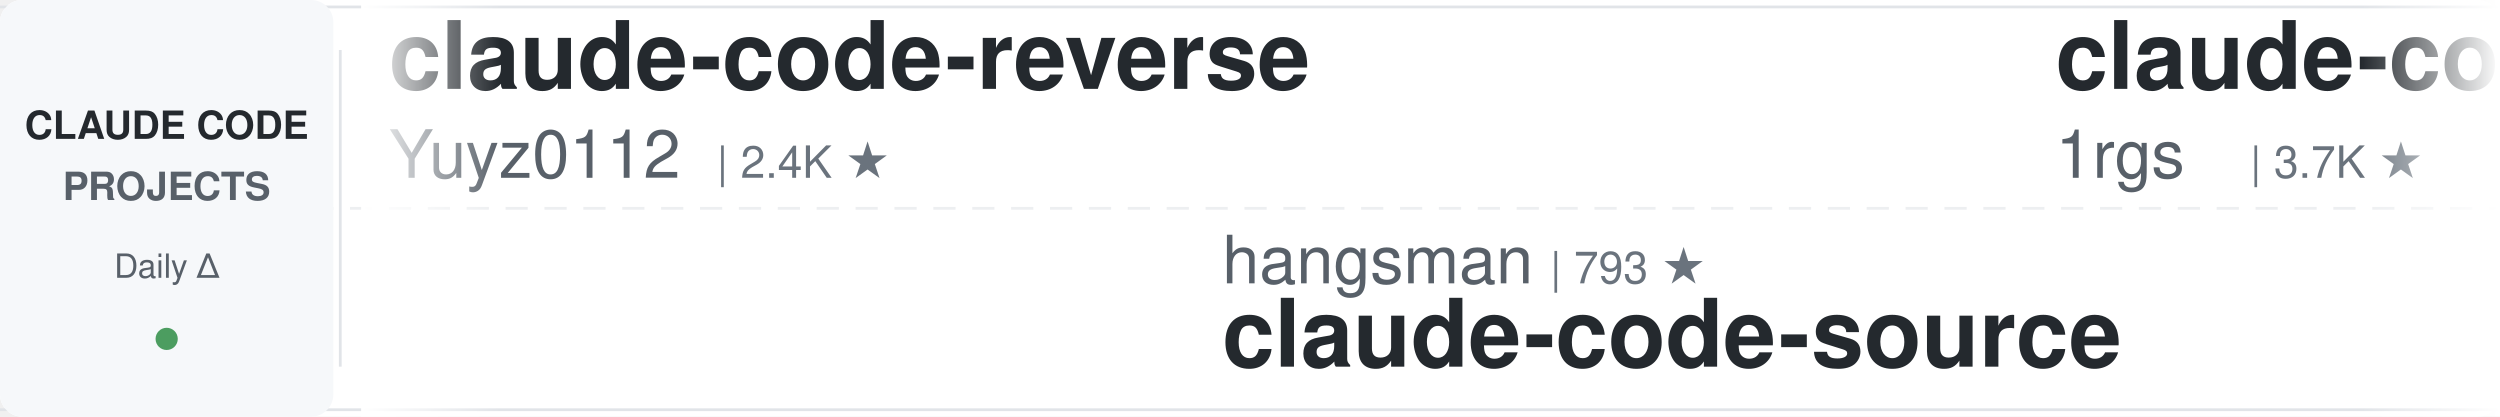
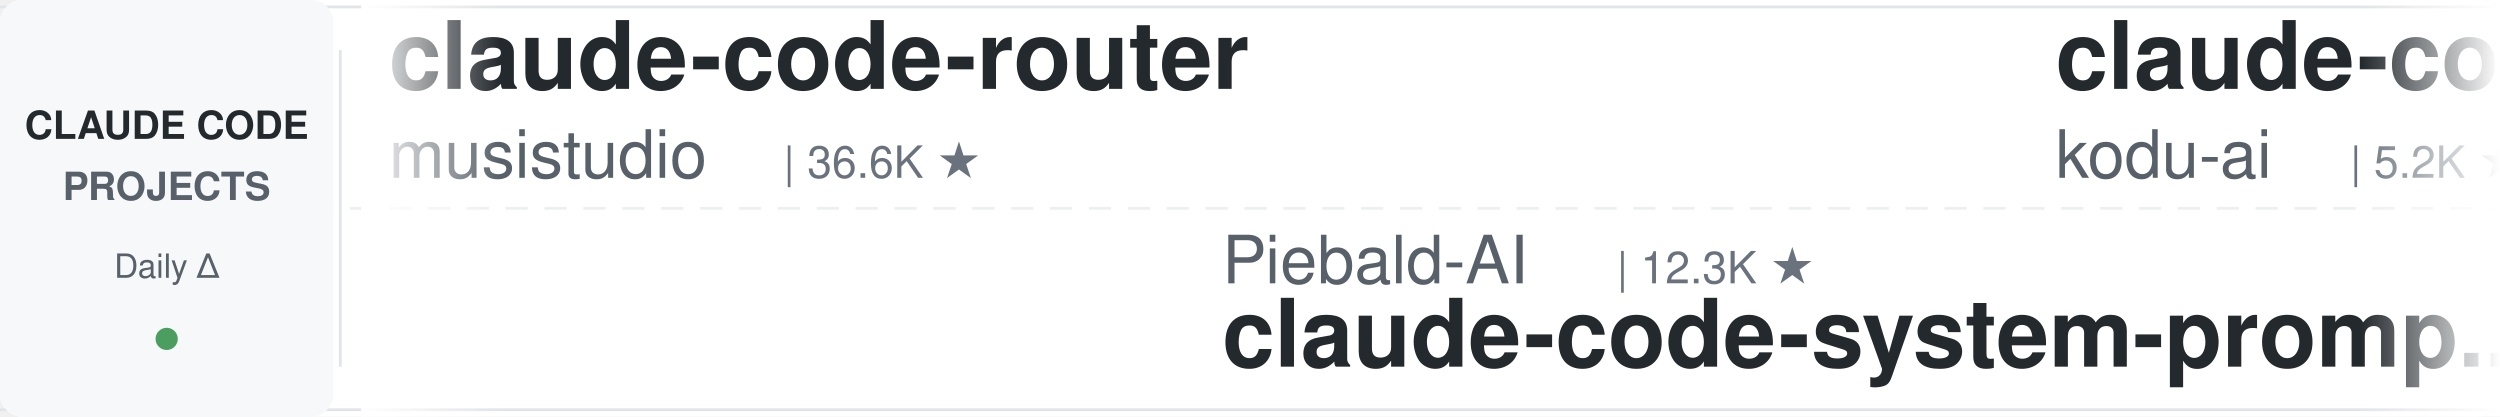
<svg xmlns="http://www.w3.org/2000/svg" width="900" height="150">
  <defs>
    <linearGradient id="leftFade" x1="0%" y1="0%" x2="100%" y2="0%">
      <stop offset="0%" style="stop-color:#ffffff;stop-opacity:1" />
      <stop offset="100%" style="stop-color:#ffffff;stop-opacity:0" />
    </linearGradient>
    <linearGradient id="rightFade" x1="0%" y1="0%" x2="100%" y2="0%">
      <stop offset="0%" style="stop-color:#ffffff;stop-opacity:0" />
      <stop offset="100%" style="stop-color:#ffffff;stop-opacity:1" />
    </linearGradient>
  </defs>
  <rect width="900" height="150" fill="#ffffff" rx="8" />
  <rect x="0" y="2" width="900" height="1" fill="#e1e4e8" />
  <rect x="0" y="147" width="900" height="1" fill="#e1e4e8" />
  <line x1="0" y1="75" x2="900" y2="75" stroke="#e1e4e8" stroke-width="1" stroke-dasharray="8 6" opacity="0.6" />
  <rect x="0" y="0" width="120" height="150" fill="#f6f8fa" rx="8" />
  <text x="60" y="50" font-family="-apple-system, BlinkMacSystemFont, 'Segoe UI', Helvetica, Arial, sans-serif" font-size="14" font-weight="600" fill="#24292e" text-anchor="middle">CLAUDE CODE</text>
  <text x="60" y="72" font-family="-apple-system, BlinkMacSystemFont, 'Segoe UI', Helvetica, Arial, sans-serif" font-size="14" font-weight="600" fill="#586069" text-anchor="middle">PROJECTS</text>
  <text x="60" y="100" font-family="-apple-system, BlinkMacSystemFont, 'Segoe UI', Helvetica, Arial, sans-serif" font-size="12" font-weight="500" fill="#586069" text-anchor="middle">Daily Δ</text>
  <circle cx="60" cy="122" r="4" fill="#22863a" opacity="0.8" />
  <rect x="122" y="18" width="1" height="114" fill="#e1e4e8" />
  <clipPath id="tickerClip">
    <rect x="130" y="0" width="770" height="150" />
  </clipPath>
  <g clip-path="url(#tickerClip)">
    <g id="tickerItems">
      <animateTransform attributeName="transform" attributeType="XML" type="translate" from="0 0" to="-3000 0" dur="54s" repeatCount="indefinite" />
      <g transform="translate(0, 0)">
-         <text x="140" y="32" font-family="-apple-system, BlinkMacSystemFont, 'Segoe UI', Helvetica, Arial, sans-serif" font-size="34" font-weight="600" fill="#24292e">claude-code-reverse</text>
-         <text x="140" y="64" font-family="-apple-system, BlinkMacSystemFont, 'Segoe UI', Helvetica, Arial, sans-serif" font-size="24" font-weight="400" fill="#586069">Yuyz0112</text>
-         <text x="258" y="64" font-family="-apple-system, BlinkMacSystemFont, 'Segoe UI', Helvetica, Arial, sans-serif" font-size="16" font-weight="500" fill="#6a737d">| 2.4K ★</text>
+         <text x="140" y="32" font-family="-apple-system, BlinkMacSystemFont, 'Segoe UI', Helvetica, Arial, sans-serif" font-size="34" font-weight="600" fill="#24292e">claude-code-router</text>
+         <text x="140" y="64" font-family="-apple-system, BlinkMacSystemFont, 'Segoe UI', Helvetica, Arial, sans-serif" font-size="24" font-weight="400" fill="#586069">musistudio</text>
+         <text x="282" y="64" font-family="-apple-system, BlinkMacSystemFont, 'Segoe UI', Helvetica, Arial, sans-serif" font-size="16" font-weight="500" fill="#6a737d">| 36.6K ★</text>
      </g>
      <g transform="translate(300, 0)">
-         <text x="140" y="102" font-family="-apple-system, BlinkMacSystemFont, 'Segoe UI', Helvetica, Arial, sans-serif" font-size="24" font-weight="400" fill="#586069">hangsman</text>
-         <text x="258" y="102" font-family="-apple-system, BlinkMacSystemFont, 'Segoe UI', Helvetica, Arial, sans-serif" font-size="16" font-weight="500" fill="#6a737d">| 793 ★</text>
-         <text x="140" y="132" font-family="-apple-system, BlinkMacSystemFont, 'Segoe UI', Helvetica, Arial, sans-serif" font-size="34" font-weight="600" fill="#24292e">claude-code-source</text>
+         <text x="140" y="102" font-family="-apple-system, BlinkMacSystemFont, 'Segoe UI', Helvetica, Arial, sans-serif" font-size="24" font-weight="400" fill="#586069">Piebald-AI</text>
+         <text x="282" y="102" font-family="-apple-system, BlinkMacSystemFont, 'Segoe UI', Helvetica, Arial, sans-serif" font-size="16" font-weight="500" fill="#6a737d">| 12.3K ★</text>
+         <text x="140" y="132" font-family="-apple-system, BlinkMacSystemFont, 'Segoe UI', Helvetica, Arial, sans-serif" font-size="34" font-weight="600" fill="#24292e">claude-code-system-promp...</text>
      </g>
      <g transform="translate(600, 0)">
-         <text x="140" y="32" font-family="-apple-system, BlinkMacSystemFont, 'Segoe UI', Helvetica, Arial, sans-serif" font-size="34" font-weight="600" fill="#24292e">claude-code-proxy</text>
-         <text x="140" y="64" font-family="-apple-system, BlinkMacSystemFont, 'Segoe UI', Helvetica, Arial, sans-serif" font-size="24" font-weight="400" fill="#586069">1rgs</text>
-         <text x="210" y="64" font-family="-apple-system, BlinkMacSystemFont, 'Segoe UI', Helvetica, Arial, sans-serif" font-size="16" font-weight="500" fill="#6a737d">| 3.7K ★</text>
+         <text x="140" y="32" font-family="-apple-system, BlinkMacSystemFont, 'Segoe UI', Helvetica, Arial, sans-serif" font-size="34" font-weight="600" fill="#24292e">claude-coder</text>
+         <text x="140" y="64" font-family="-apple-system, BlinkMacSystemFont, 'Segoe UI', Helvetica, Arial, sans-serif" font-size="24" font-weight="400" fill="#586069">kodu-ai</text>
+         <text x="246" y="64" font-family="-apple-system, BlinkMacSystemFont, 'Segoe UI', Helvetica, Arial, sans-serif" font-size="16" font-weight="500" fill="#6a737d">| 5.2K ★</text>
      </g>
      <g transform="translate(900, 0)">
-         <text x="140" y="102" font-family="-apple-system, BlinkMacSystemFont, 'Segoe UI', Helvetica, Arial, sans-serif" font-size="24" font-weight="400" fill="#586069">nicedreamzapp</text>
-         <text x="318" y="102" font-family="-apple-system, BlinkMacSystemFont, 'Segoe UI', Helvetica, Arial, sans-serif" font-size="16" font-weight="500" fill="#6a737d">| 3.2K ★</text>
-         <text x="140" y="132" font-family="-apple-system, BlinkMacSystemFont, 'Segoe UI', Helvetica, Arial, sans-serif" font-size="34" font-weight="600" fill="#24292e">claude-code-local</text>
+         <text x="140" y="102" font-family="-apple-system, BlinkMacSystemFont, 'Segoe UI', Helvetica, Arial, sans-serif" font-size="24" font-weight="400" fill="#586069">Yeachan-Heo</text>
+         <text x="294" y="102" font-family="-apple-system, BlinkMacSystemFont, 'Segoe UI', Helvetica, Arial, sans-serif" font-size="16" font-weight="500" fill="#6a737d">| 38.5K ★</text>
+         <text x="140" y="132" font-family="-apple-system, BlinkMacSystemFont, 'Segoe UI', Helvetica, Arial, sans-serif" font-size="34" font-weight="600" fill="#24292e">oh-my-claudecode</text>
      </g>
      <g transform="translate(1200, 0)">
-         <text x="140" y="32" font-family="-apple-system, BlinkMacSystemFont, 'Segoe UI', Helvetica, Arial, sans-serif" font-size="34" font-weight="600" fill="#24292e">claude-code-source-build</text>
-         <text x="140" y="64" font-family="-apple-system, BlinkMacSystemFont, 'Segoe UI', Helvetica, Arial, sans-serif" font-size="24" font-weight="400" fill="#586069">andrew-kramer-inno</text>
-         <text x="378" y="64" font-family="-apple-system, BlinkMacSystemFont, 'Segoe UI', Helvetica, Arial, sans-serif" font-size="16" font-weight="500" fill="#6a737d">| 593 ★</text>
+         <text x="140" y="32" font-family="-apple-system, BlinkMacSystemFont, 'Segoe UI', Helvetica, Arial, sans-serif" font-size="34" font-weight="600" fill="#24292e">claude-code-skills</text>
+         <text x="140" y="64" font-family="-apple-system, BlinkMacSystemFont, 'Segoe UI', Helvetica, Arial, sans-serif" font-size="24" font-weight="400" fill="#586069">daymade</text>
+         <text x="246" y="64" font-family="-apple-system, BlinkMacSystemFont, 'Segoe UI', Helvetica, Arial, sans-serif" font-size="16" font-weight="500" fill="#6a737d">| 1.3K ★</text>
      </g>
      <g transform="translate(1500, 0)">
-         <text x="140" y="102" font-family="-apple-system, BlinkMacSystemFont, 'Segoe UI', Helvetica, Arial, sans-serif" font-size="24" font-weight="400" fill="#586069">xu-xiang</text>
-         <text x="258" y="102" font-family="-apple-system, BlinkMacSystemFont, 'Segoe UI', Helvetica, Arial, sans-serif" font-size="16" font-weight="500" fill="#6a737d">| 1.8K ★</text>
-         <text x="140" y="132" font-family="-apple-system, BlinkMacSystemFont, 'Segoe UI', Helvetica, Arial, sans-serif" font-size="34" font-weight="600" fill="#24292e">everything-claude-code-z...</text>
+         <text x="140" y="102" font-family="-apple-system, BlinkMacSystemFont, 'Segoe UI', Helvetica, Arial, sans-serif" font-size="24" font-weight="400" fill="#586069">AICoderTudou</text>
+         <text x="306" y="102" font-family="-apple-system, BlinkMacSystemFont, 'Segoe UI', Helvetica, Arial, sans-serif" font-size="16" font-weight="500" fill="#6a737d">| 497 ★</text>
+         <text x="140" y="132" font-family="-apple-system, BlinkMacSystemFont, 'Segoe UI', Helvetica, Arial, sans-serif" font-size="34" font-weight="600" fill="#24292e">claude-code-tudou</text>
      </g>
      <g transform="translate(1800, 0)">
+         <text x="140" y="32" font-family="-apple-system, BlinkMacSystemFont, 'Segoe UI', Helvetica, Arial, sans-serif" font-size="34" font-weight="600" fill="#24292e">claude-code-settings</text>
+         <text x="140" y="64" font-family="-apple-system, BlinkMacSystemFont, 'Segoe UI', Helvetica, Arial, sans-serif" font-size="24" font-weight="400" fill="#586069">feiskyer</text>
+         <text x="258" y="64" font-family="-apple-system, BlinkMacSystemFont, 'Segoe UI', Helvetica, Arial, sans-serif" font-size="16" font-weight="500" fill="#6a737d">| 1.6K ★</text>
+       </g>
+       <g transform="translate(2100, 0)">
+         <text x="140" y="102" font-family="-apple-system, BlinkMacSystemFont, 'Segoe UI', Helvetica, Arial, sans-serif" font-size="24" font-weight="400" fill="#586069">shanraisshan</text>
+         <text x="306" y="102" font-family="-apple-system, BlinkMacSystemFont, 'Segoe UI', Helvetica, Arial, sans-serif" font-size="16" font-weight="500" fill="#6a737d">| 64.4K ★</text>
+         <text x="140" y="132" font-family="-apple-system, BlinkMacSystemFont, 'Segoe UI', Helvetica, Arial, sans-serif" font-size="34" font-weight="600" fill="#24292e">claude-code-best-practic...</text>
+       </g>
+       <g transform="translate(2400, 0)">
        <text x="140" y="32" font-family="-apple-system, BlinkMacSystemFont, 'Segoe UI', Helvetica, Arial, sans-serif" font-size="34" font-weight="600" fill="#24292e">Claude-Code-Usage-Monito...</text>
        <text x="140" y="64" font-family="-apple-system, BlinkMacSystemFont, 'Segoe UI', Helvetica, Arial, sans-serif" font-size="24" font-weight="400" fill="#586069">Maciek-roboblog</text>
        <text x="342" y="64" font-family="-apple-system, BlinkMacSystemFont, 'Segoe UI', Helvetica, Arial, sans-serif" font-size="16" font-weight="500" fill="#6a737d">| 8.6K ★</text>
      </g>
-       <g transform="translate(2100, 0)">
-         <text x="140" y="102" font-family="-apple-system, BlinkMacSystemFont, 'Segoe UI', Helvetica, Arial, sans-serif" font-size="24" font-weight="400" fill="#586069">zebbern</text>
-         <text x="246" y="102" font-family="-apple-system, BlinkMacSystemFont, 'Segoe UI', Helvetica, Arial, sans-serif" font-size="16" font-weight="500" fill="#6a737d">| 4.6K ★</text>
-         <text x="140" y="132" font-family="-apple-system, BlinkMacSystemFont, 'Segoe UI', Helvetica, Arial, sans-serif" font-size="34" font-weight="600" fill="#24292e">claude-code-guide</text>
-       </g>
-       <g transform="translate(2400, 0)">
-         <text x="140" y="32" font-family="-apple-system, BlinkMacSystemFont, 'Segoe UI', Helvetica, Arial, sans-serif" font-size="34" font-weight="600" fill="#24292e">andrej-karpathy-skills</text>
-         <text x="140" y="64" font-family="-apple-system, BlinkMacSystemFont, 'Segoe UI', Helvetica, Arial, sans-serif" font-size="24" font-weight="400" fill="#586069">multica-ai</text>
-         <text x="282" y="64" font-family="-apple-system, BlinkMacSystemFont, 'Segoe UI', Helvetica, Arial, sans-serif" font-size="16" font-weight="500" fill="#6a737d">| 201.9K ★</text>
-       </g>
      <g transform="translate(2700, 0)">
-         <text x="140" y="102" font-family="-apple-system, BlinkMacSystemFont, 'Segoe UI', Helvetica, Arial, sans-serif" font-size="24" font-weight="400" fill="#586069">alejandrobalderas</text>
-         <text x="366" y="102" font-family="-apple-system, BlinkMacSystemFont, 'Segoe UI', Helvetica, Arial, sans-serif" font-size="16" font-weight="500" fill="#6a737d">| 2.8K ★</text>
-         <text x="140" y="132" font-family="-apple-system, BlinkMacSystemFont, 'Segoe UI', Helvetica, Arial, sans-serif" font-size="34" font-weight="600" fill="#24292e">claude-code-from-source</text>
+         <text x="140" y="102" font-family="-apple-system, BlinkMacSystemFont, 'Segoe UI', Helvetica, Arial, sans-serif" font-size="24" font-weight="400" fill="#586069">Njengah</text>
+         <text x="246" y="102" font-family="-apple-system, BlinkMacSystemFont, 'Segoe UI', Helvetica, Arial, sans-serif" font-size="16" font-weight="500" fill="#6a737d">| 1.9K ★</text>
+         <text x="140" y="132" font-family="-apple-system, BlinkMacSystemFont, 'Segoe UI', Helvetica, Arial, sans-serif" font-size="34" font-weight="600" fill="#24292e">claude-code-cheat-sheet</text>
      </g>
      <g transform="translate(3000, 0)">
-         <text x="140" y="32" font-family="-apple-system, BlinkMacSystemFont, 'Segoe UI', Helvetica, Arial, sans-serif" font-size="34" font-weight="600" fill="#24292e">claude-code-reverse</text>
-         <text x="140" y="64" font-family="-apple-system, BlinkMacSystemFont, 'Segoe UI', Helvetica, Arial, sans-serif" font-size="24" font-weight="400" fill="#586069">Yuyz0112</text>
-         <text x="258" y="64" font-family="-apple-system, BlinkMacSystemFont, 'Segoe UI', Helvetica, Arial, sans-serif" font-size="16" font-weight="500" fill="#6a737d">| 2.4K ★</text>
+         <text x="140" y="32" font-family="-apple-system, BlinkMacSystemFont, 'Segoe UI', Helvetica, Arial, sans-serif" font-size="34" font-weight="600" fill="#24292e">claude-code-router</text>
+         <text x="140" y="64" font-family="-apple-system, BlinkMacSystemFont, 'Segoe UI', Helvetica, Arial, sans-serif" font-size="24" font-weight="400" fill="#586069">musistudio</text>
+         <text x="282" y="64" font-family="-apple-system, BlinkMacSystemFont, 'Segoe UI', Helvetica, Arial, sans-serif" font-size="16" font-weight="500" fill="#6a737d">| 36.6K ★</text>
      </g>
      <g transform="translate(3300, 0)">
-         <text x="140" y="102" font-family="-apple-system, BlinkMacSystemFont, 'Segoe UI', Helvetica, Arial, sans-serif" font-size="24" font-weight="400" fill="#586069">hangsman</text>
-         <text x="258" y="102" font-family="-apple-system, BlinkMacSystemFont, 'Segoe UI', Helvetica, Arial, sans-serif" font-size="16" font-weight="500" fill="#6a737d">| 793 ★</text>
-         <text x="140" y="132" font-family="-apple-system, BlinkMacSystemFont, 'Segoe UI', Helvetica, Arial, sans-serif" font-size="34" font-weight="600" fill="#24292e">claude-code-source</text>
+         <text x="140" y="102" font-family="-apple-system, BlinkMacSystemFont, 'Segoe UI', Helvetica, Arial, sans-serif" font-size="24" font-weight="400" fill="#586069">Piebald-AI</text>
+         <text x="282" y="102" font-family="-apple-system, BlinkMacSystemFont, 'Segoe UI', Helvetica, Arial, sans-serif" font-size="16" font-weight="500" fill="#6a737d">| 12.3K ★</text>
+         <text x="140" y="132" font-family="-apple-system, BlinkMacSystemFont, 'Segoe UI', Helvetica, Arial, sans-serif" font-size="34" font-weight="600" fill="#24292e">claude-code-system-promp...</text>
      </g>
      <g transform="translate(3600, 0)">
-         <text x="140" y="32" font-family="-apple-system, BlinkMacSystemFont, 'Segoe UI', Helvetica, Arial, sans-serif" font-size="34" font-weight="600" fill="#24292e">claude-code-proxy</text>
-         <text x="140" y="64" font-family="-apple-system, BlinkMacSystemFont, 'Segoe UI', Helvetica, Arial, sans-serif" font-size="24" font-weight="400" fill="#586069">1rgs</text>
-         <text x="210" y="64" font-family="-apple-system, BlinkMacSystemFont, 'Segoe UI', Helvetica, Arial, sans-serif" font-size="16" font-weight="500" fill="#6a737d">| 3.7K ★</text>
+         <text x="140" y="32" font-family="-apple-system, BlinkMacSystemFont, 'Segoe UI', Helvetica, Arial, sans-serif" font-size="34" font-weight="600" fill="#24292e">claude-coder</text>
+         <text x="140" y="64" font-family="-apple-system, BlinkMacSystemFont, 'Segoe UI', Helvetica, Arial, sans-serif" font-size="24" font-weight="400" fill="#586069">kodu-ai</text>
+         <text x="246" y="64" font-family="-apple-system, BlinkMacSystemFont, 'Segoe UI', Helvetica, Arial, sans-serif" font-size="16" font-weight="500" fill="#6a737d">| 5.2K ★</text>
      </g>
      <g transform="translate(3900, 0)">
-         <text x="140" y="102" font-family="-apple-system, BlinkMacSystemFont, 'Segoe UI', Helvetica, Arial, sans-serif" font-size="24" font-weight="400" fill="#586069">nicedreamzapp</text>
-         <text x="318" y="102" font-family="-apple-system, BlinkMacSystemFont, 'Segoe UI', Helvetica, Arial, sans-serif" font-size="16" font-weight="500" fill="#6a737d">| 3.2K ★</text>
-         <text x="140" y="132" font-family="-apple-system, BlinkMacSystemFont, 'Segoe UI', Helvetica, Arial, sans-serif" font-size="34" font-weight="600" fill="#24292e">claude-code-local</text>
+         <text x="140" y="102" font-family="-apple-system, BlinkMacSystemFont, 'Segoe UI', Helvetica, Arial, sans-serif" font-size="24" font-weight="400" fill="#586069">Yeachan-Heo</text>
+         <text x="294" y="102" font-family="-apple-system, BlinkMacSystemFont, 'Segoe UI', Helvetica, Arial, sans-serif" font-size="16" font-weight="500" fill="#6a737d">| 38.5K ★</text>
+         <text x="140" y="132" font-family="-apple-system, BlinkMacSystemFont, 'Segoe UI', Helvetica, Arial, sans-serif" font-size="34" font-weight="600" fill="#24292e">oh-my-claudecode</text>
      </g>
    </g>
  </g>
  <rect x="130" y="0" width="50" height="150" fill="url(#leftFade)" />
  <rect x="850" y="0" width="50" height="150" fill="url(#rightFade)" />
</svg>
